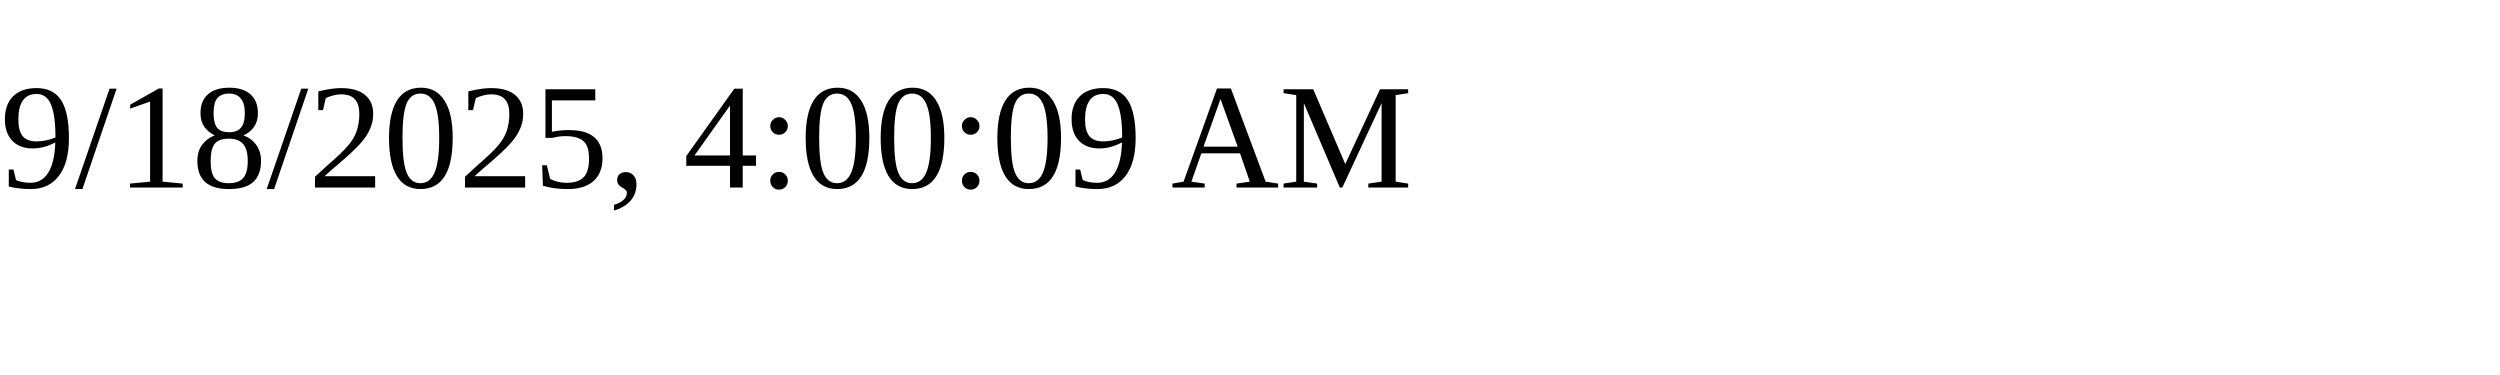
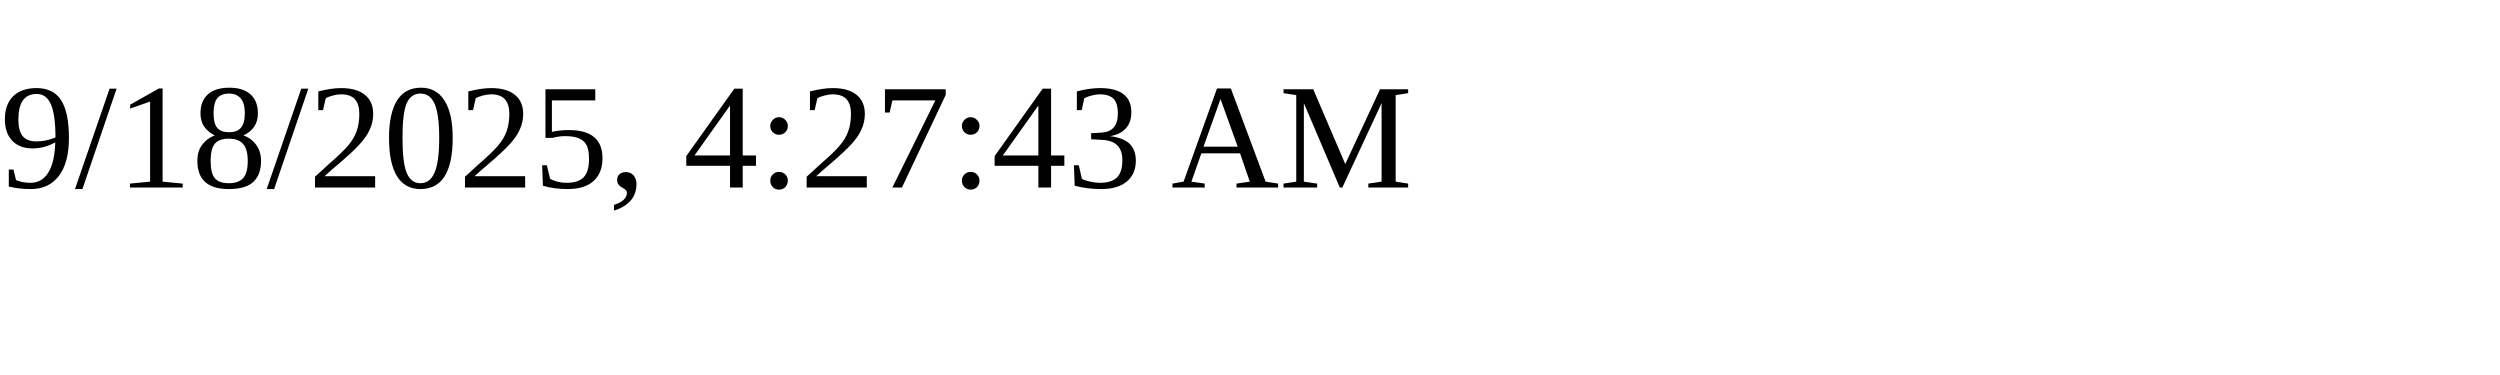
<svg xmlns="http://www.w3.org/2000/svg" height="30" width="200">
-   <text x="0" y="15">9/18/2025, 4:00:09 AM</text>
+   <text x="0" y="15">9/18/2025, 4:27:43 AM</text>
</svg>
